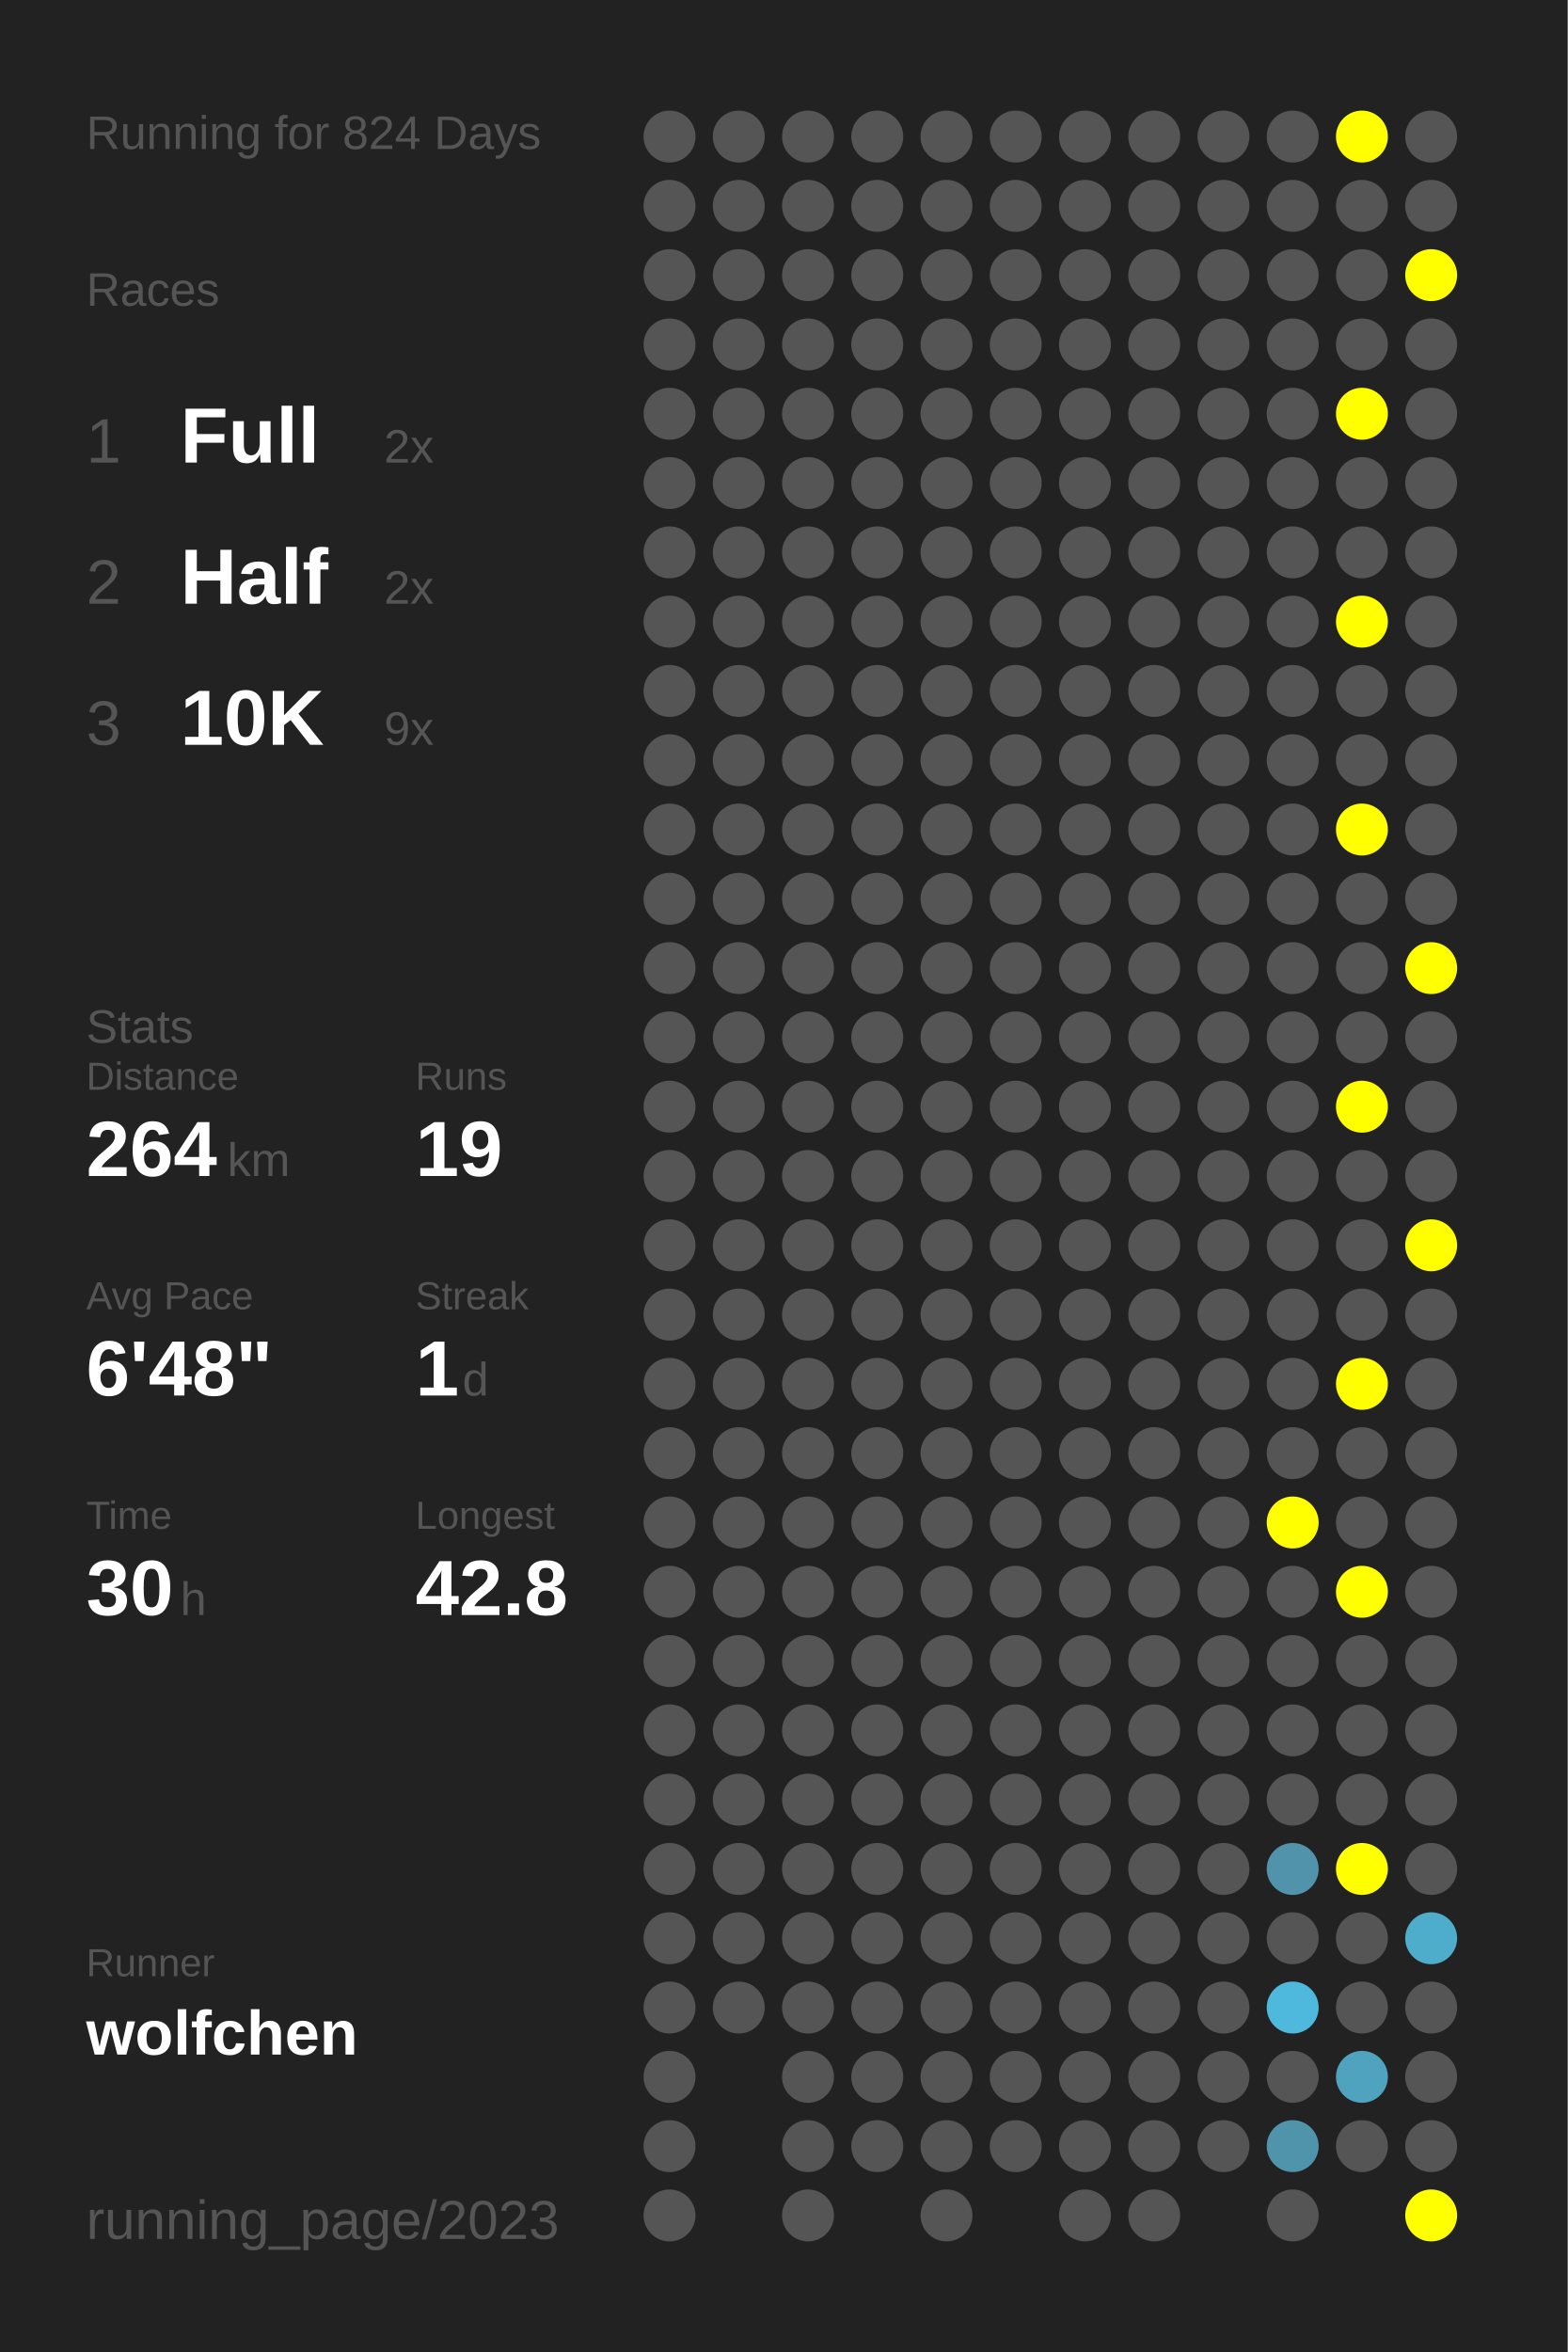
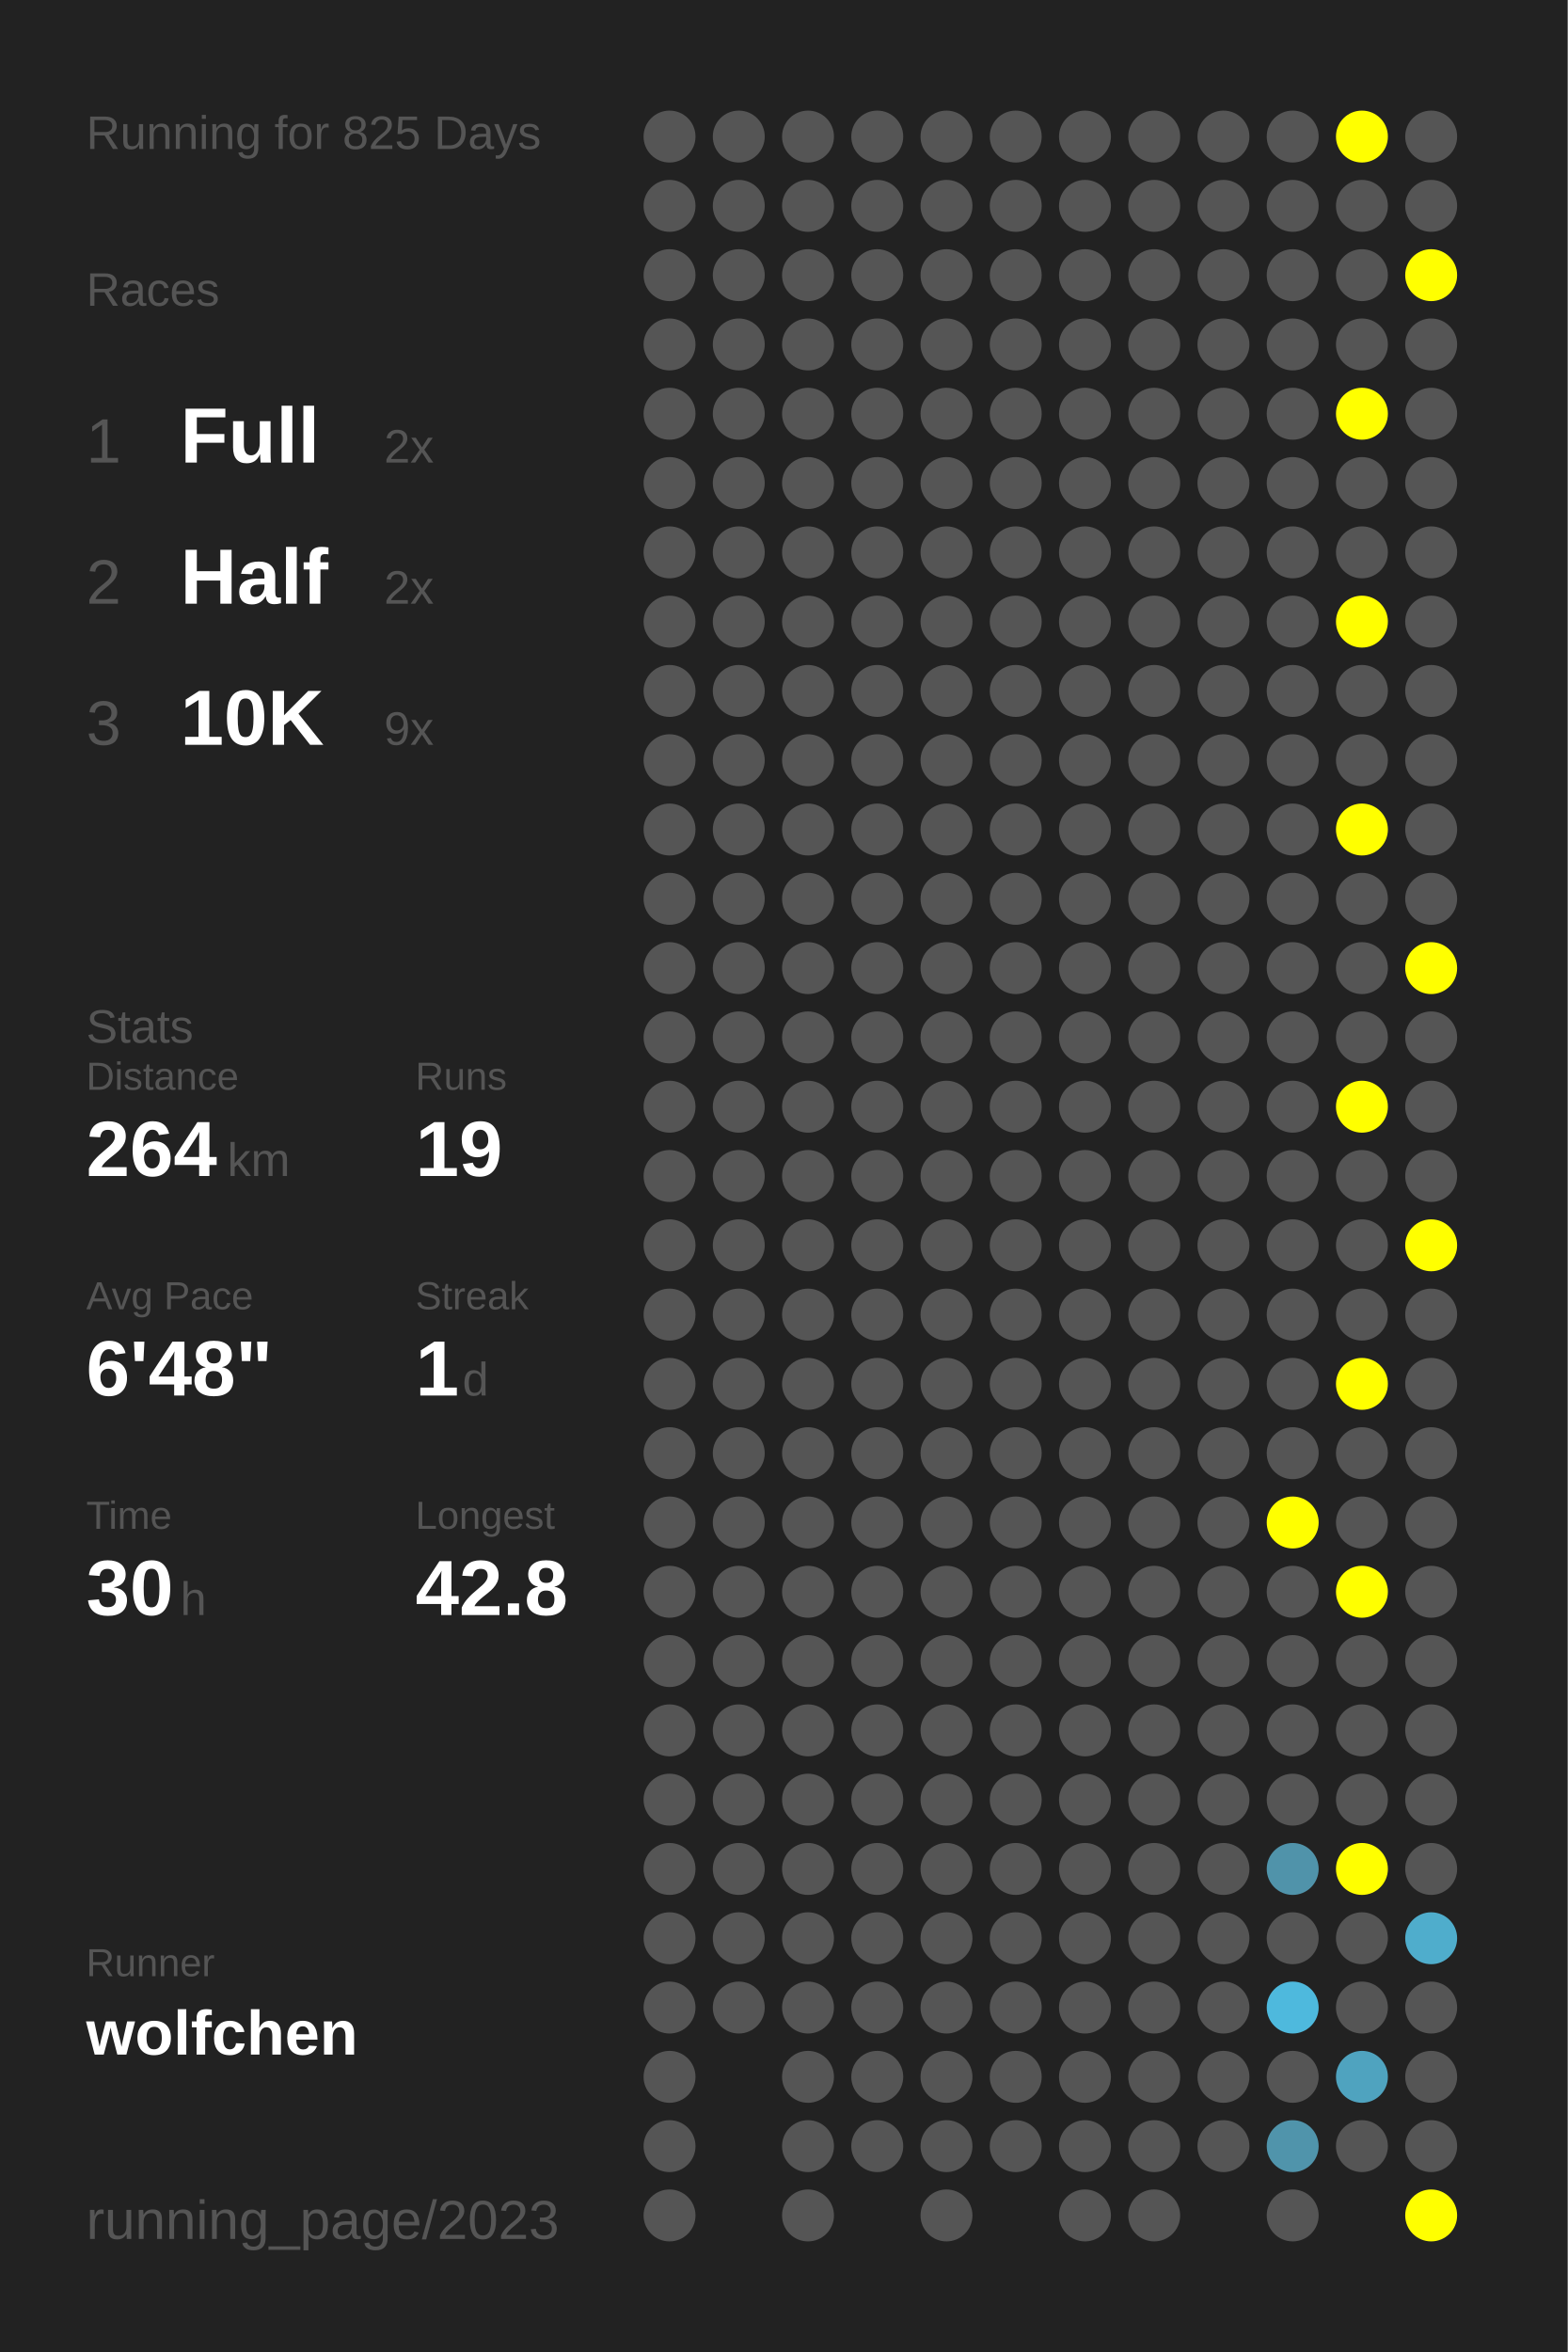
<svg xmlns="http://www.w3.org/2000/svg" baseProfile="full" height="300mm" version="1.1" viewBox="0,0,200,300" width="200mm">
  <defs />
  <rect fill="#222222" height="300" width="200" x="0" y="0" />
-   <text fill="#555555" style="font-size:6px; font-family:Arial;" x="11" y="19">Running for 824 Days</text>
+   <text fill="#555555" style="font-size:6px; font-family:Arial;" x="11" y="19">Running for 825 Days</text>
  <text fill="#555555" style="font-size:6px; font-family:Arial;" x="11" y="39">Races</text>
  <text fill="#555555" style="font-size:8px; font-family:Arial;" x="11" y="59">1</text>
  <text fill="#FFFFFF" style="font-size:10px; font-family:Arial; font-weight:bold;" x="23" y="59">Full</text>
  <text fill="#555555" style="font-size:6px; font-family:Arial;" x="49" y="59">2x</text>
  <text fill="#555555" style="font-size:8px; font-family:Arial;" x="11" y="77">2</text>
  <text fill="#FFFFFF" style="font-size:10px; font-family:Arial; font-weight:bold;" x="23" y="77">Half</text>
  <text fill="#555555" style="font-size:6px; font-family:Arial;" x="49" y="77">2x</text>
  <text fill="#555555" style="font-size:8px; font-family:Arial;" x="11" y="95">3</text>
  <text fill="#FFFFFF" style="font-size:10px; font-family:Arial; font-weight:bold;" x="23" y="95">10K</text>
  <text fill="#555555" style="font-size:6px; font-family:Arial;" x="49" y="95">9x</text>
  <text fill="#555555" style="font-size:6px; font-family:Arial;" x="11" y="133">Stats</text>
  <text fill="#555555" style="font-size:5px; font-family:Arial;" x="11" y="139">Distance</text>
  <text fill="#FFFFFF" style="font-size:10px; font-family:Arial; font-weight:bold;" x="11" y="150">264</text>
  <text fill="#555555" style="font-size:6px; font-family:Arial;" x="29" y="150">km</text>
  <text fill="#555555" style="font-size:5px; font-family:Arial;" x="53" y="139">Runs</text>
  <text fill="#FFFFFF" style="font-size:10px; font-family:Arial; font-weight:bold;" x="53" y="150">19</text>
  <text fill="#555555" style="font-size:5px; font-family:Arial;" x="11" y="167">Avg Pace</text>
  <text fill="#FFFFFF" style="font-size:10px; font-family:Arial; font-weight:bold;" x="11" y="178">6'48"</text>
  <text fill="#555555" style="font-size:5px; font-family:Arial;" x="53" y="167">Streak</text>
  <text fill="#FFFFFF" style="font-size:10px; font-family:Arial; font-weight:bold;" x="53" y="178">1</text>
  <text fill="#555555" style="font-size:6px; font-family:Arial;" x="59" y="178">d</text>
  <text fill="#555555" style="font-size:5px; font-family:Arial;" x="11" y="195">Time</text>
  <text fill="#FFFFFF" style="font-size:10px; font-family:Arial; font-weight:bold;" x="11" y="206">30</text>
  <text fill="#555555" style="font-size:6px; font-family:Arial;" x="23" y="206">h</text>
  <text fill="#555555" style="font-size:5px; font-family:Arial;" x="53" y="195">Longest</text>
  <text fill="#FFFFFF" style="font-size:10px; font-family:Arial; font-weight:bold;" x="53" y="206">42.8</text>
  <text fill="#555555" style="font-size:5px; font-family:Arial;" x="11" y="252.065">Runner</text>
  <text fill="#FFFFFF" style="font-size:8px; font-family:Arial; font-weight:bold;" x="11" y="262.065">wolfchen</text>
  <text fill="#555555" style="font-size:7px; font-family:Arial;" x="11" y="285.581">running_page/2023</text>
  <circle cx="85.417" cy="17.419" fill="#555555" r="3.312" />
  <circle cx="85.417" cy="26.258" fill="#555555" r="3.312" />
  <circle cx="85.417" cy="35.097" fill="#555555" r="3.312" />
  <circle cx="85.417" cy="43.935" fill="#555555" r="3.312" />
  <circle cx="85.417" cy="52.774" fill="#555555" r="3.312" />
  <circle cx="85.417" cy="61.613" fill="#555555" r="3.312" />
  <circle cx="85.417" cy="70.452" fill="#555555" r="3.312" />
  <circle cx="85.417" cy="79.29" fill="#555555" r="3.312" />
  <circle cx="85.417" cy="88.129" fill="#555555" r="3.312" />
  <circle cx="85.417" cy="96.968" fill="#555555" r="3.312" />
  <circle cx="85.417" cy="105.806" fill="#555555" r="3.312" />
  <circle cx="85.417" cy="114.645" fill="#555555" r="3.312" />
  <circle cx="85.417" cy="123.484" fill="#555555" r="3.312" />
  <circle cx="85.417" cy="132.323" fill="#555555" r="3.312" />
  <circle cx="85.417" cy="141.161" fill="#555555" r="3.312" />
  <circle cx="85.417" cy="150" fill="#555555" r="3.312" />
  <circle cx="85.417" cy="158.839" fill="#555555" r="3.312" />
  <circle cx="85.417" cy="167.677" fill="#555555" r="3.312" />
  <circle cx="85.417" cy="176.516" fill="#555555" r="3.312" />
  <circle cx="85.417" cy="185.355" fill="#555555" r="3.312" />
  <circle cx="85.417" cy="194.194" fill="#555555" r="3.312" />
  <circle cx="85.417" cy="203.032" fill="#555555" r="3.312" />
  <circle cx="85.417" cy="211.871" fill="#555555" r="3.312" />
  <circle cx="85.417" cy="220.71" fill="#555555" r="3.312" />
  <circle cx="85.417" cy="229.548" fill="#555555" r="3.312" />
  <circle cx="85.417" cy="238.387" fill="#555555" r="3.312" />
  <circle cx="85.417" cy="247.226" fill="#555555" r="3.312" />
  <circle cx="85.417" cy="256.065" fill="#555555" r="3.312" />
  <circle cx="85.417" cy="264.903" fill="#555555" r="3.312" />
  <circle cx="85.417" cy="273.742" fill="#555555" r="3.312" />
  <circle cx="85.417" cy="282.581" fill="#555555" r="3.312" />
  <circle cx="94.25" cy="17.419" fill="#555555" r="3.312" />
  <circle cx="94.25" cy="26.258" fill="#555555" r="3.312" />
  <circle cx="94.25" cy="35.097" fill="#555555" r="3.312" />
  <circle cx="94.25" cy="43.935" fill="#555555" r="3.312" />
  <circle cx="94.25" cy="52.774" fill="#555555" r="3.312" />
  <circle cx="94.25" cy="61.613" fill="#555555" r="3.312" />
  <circle cx="94.25" cy="70.452" fill="#555555" r="3.312" />
  <circle cx="94.25" cy="79.29" fill="#555555" r="3.312" />
  <circle cx="94.25" cy="88.129" fill="#555555" r="3.312" />
  <circle cx="94.25" cy="96.968" fill="#555555" r="3.312" />
  <circle cx="94.25" cy="105.806" fill="#555555" r="3.312" />
  <circle cx="94.25" cy="114.645" fill="#555555" r="3.312" />
  <circle cx="94.25" cy="123.484" fill="#555555" r="3.312" />
  <circle cx="94.25" cy="132.323" fill="#555555" r="3.312" />
  <circle cx="94.25" cy="141.161" fill="#555555" r="3.312" />
  <circle cx="94.25" cy="150" fill="#555555" r="3.312" />
  <circle cx="94.25" cy="158.839" fill="#555555" r="3.312" />
  <circle cx="94.25" cy="167.677" fill="#555555" r="3.312" />
  <circle cx="94.25" cy="176.516" fill="#555555" r="3.312" />
  <circle cx="94.25" cy="185.355" fill="#555555" r="3.312" />
  <circle cx="94.25" cy="194.194" fill="#555555" r="3.312" />
  <circle cx="94.25" cy="203.032" fill="#555555" r="3.312" />
  <circle cx="94.25" cy="211.871" fill="#555555" r="3.312" />
  <circle cx="94.25" cy="220.71" fill="#555555" r="3.312" />
  <circle cx="94.25" cy="229.548" fill="#555555" r="3.312" />
  <circle cx="94.25" cy="238.387" fill="#555555" r="3.312" />
  <circle cx="94.25" cy="247.226" fill="#555555" r="3.312" />
  <circle cx="94.25" cy="256.065" fill="#555555" r="3.312" />
  <circle cx="103.083" cy="17.419" fill="#555555" r="3.312" />
  <circle cx="103.083" cy="26.258" fill="#555555" r="3.312" />
  <circle cx="103.083" cy="35.097" fill="#555555" r="3.312" />
  <circle cx="103.083" cy="43.935" fill="#555555" r="3.312" />
  <circle cx="103.083" cy="52.774" fill="#555555" r="3.312" />
  <circle cx="103.083" cy="61.613" fill="#555555" r="3.312" />
  <circle cx="103.083" cy="70.452" fill="#555555" r="3.312" />
  <circle cx="103.083" cy="79.29" fill="#555555" r="3.312" />
  <circle cx="103.083" cy="88.129" fill="#555555" r="3.312" />
  <circle cx="103.083" cy="96.968" fill="#555555" r="3.312" />
  <circle cx="103.083" cy="105.806" fill="#555555" r="3.312" />
  <circle cx="103.083" cy="114.645" fill="#555555" r="3.312" />
  <circle cx="103.083" cy="123.484" fill="#555555" r="3.312" />
  <circle cx="103.083" cy="132.323" fill="#555555" r="3.312" />
  <circle cx="103.083" cy="141.161" fill="#555555" r="3.312" />
  <circle cx="103.083" cy="150" fill="#555555" r="3.312" />
  <circle cx="103.083" cy="158.839" fill="#555555" r="3.312" />
  <circle cx="103.083" cy="167.677" fill="#555555" r="3.312" />
  <circle cx="103.083" cy="176.516" fill="#555555" r="3.312" />
  <circle cx="103.083" cy="185.355" fill="#555555" r="3.312" />
  <circle cx="103.083" cy="194.194" fill="#555555" r="3.312" />
  <circle cx="103.083" cy="203.032" fill="#555555" r="3.312" />
  <circle cx="103.083" cy="211.871" fill="#555555" r="3.312" />
  <circle cx="103.083" cy="220.71" fill="#555555" r="3.312" />
  <circle cx="103.083" cy="229.548" fill="#555555" r="3.312" />
  <circle cx="103.083" cy="238.387" fill="#555555" r="3.312" />
  <circle cx="103.083" cy="247.226" fill="#555555" r="3.312" />
  <circle cx="103.083" cy="256.065" fill="#555555" r="3.312" />
  <circle cx="103.083" cy="264.903" fill="#555555" r="3.312" />
  <circle cx="103.083" cy="273.742" fill="#555555" r="3.312" />
  <circle cx="103.083" cy="282.581" fill="#555555" r="3.312" />
  <circle cx="111.917" cy="17.419" fill="#555555" r="3.312" />
  <circle cx="111.917" cy="26.258" fill="#555555" r="3.312" />
  <circle cx="111.917" cy="35.097" fill="#555555" r="3.312" />
  <circle cx="111.917" cy="43.935" fill="#555555" r="3.312" />
  <circle cx="111.917" cy="52.774" fill="#555555" r="3.312" />
  <circle cx="111.917" cy="61.613" fill="#555555" r="3.312" />
  <circle cx="111.917" cy="70.452" fill="#555555" r="3.312" />
  <circle cx="111.917" cy="79.29" fill="#555555" r="3.312" />
  <circle cx="111.917" cy="88.129" fill="#555555" r="3.312" />
  <circle cx="111.917" cy="96.968" fill="#555555" r="3.312" />
  <circle cx="111.917" cy="105.806" fill="#555555" r="3.312" />
  <circle cx="111.917" cy="114.645" fill="#555555" r="3.312" />
  <circle cx="111.917" cy="123.484" fill="#555555" r="3.312" />
  <circle cx="111.917" cy="132.323" fill="#555555" r="3.312" />
  <circle cx="111.917" cy="141.161" fill="#555555" r="3.312" />
  <circle cx="111.917" cy="150" fill="#555555" r="3.312" />
  <circle cx="111.917" cy="158.839" fill="#555555" r="3.312" />
  <circle cx="111.917" cy="167.677" fill="#555555" r="3.312" />
  <circle cx="111.917" cy="176.516" fill="#555555" r="3.312" />
  <circle cx="111.917" cy="185.355" fill="#555555" r="3.312" />
  <circle cx="111.917" cy="194.194" fill="#555555" r="3.312" />
  <circle cx="111.917" cy="203.032" fill="#555555" r="3.312" />
  <circle cx="111.917" cy="211.871" fill="#555555" r="3.312" />
  <circle cx="111.917" cy="220.71" fill="#555555" r="3.312" />
  <circle cx="111.917" cy="229.548" fill="#555555" r="3.312" />
  <circle cx="111.917" cy="238.387" fill="#555555" r="3.312" />
  <circle cx="111.917" cy="247.226" fill="#555555" r="3.312" />
  <circle cx="111.917" cy="256.065" fill="#555555" r="3.312" />
  <circle cx="111.917" cy="264.903" fill="#555555" r="3.312" />
  <circle cx="111.917" cy="273.742" fill="#555555" r="3.312" />
  <circle cx="120.75" cy="17.419" fill="#555555" r="3.312" />
  <circle cx="120.75" cy="26.258" fill="#555555" r="3.312" />
  <circle cx="120.75" cy="35.097" fill="#555555" r="3.312" />
  <circle cx="120.75" cy="43.935" fill="#555555" r="3.312" />
  <circle cx="120.75" cy="52.774" fill="#555555" r="3.312" />
  <circle cx="120.75" cy="61.613" fill="#555555" r="3.312" />
  <circle cx="120.75" cy="70.452" fill="#555555" r="3.312" />
  <circle cx="120.75" cy="79.29" fill="#555555" r="3.312" />
  <circle cx="120.75" cy="88.129" fill="#555555" r="3.312" />
  <circle cx="120.75" cy="96.968" fill="#555555" r="3.312" />
  <circle cx="120.75" cy="105.806" fill="#555555" r="3.312" />
  <circle cx="120.75" cy="114.645" fill="#555555" r="3.312" />
  <circle cx="120.75" cy="123.484" fill="#555555" r="3.312" />
  <circle cx="120.75" cy="132.323" fill="#555555" r="3.312" />
  <circle cx="120.75" cy="141.161" fill="#555555" r="3.312" />
  <circle cx="120.75" cy="150" fill="#555555" r="3.312" />
  <circle cx="120.75" cy="158.839" fill="#555555" r="3.312" />
  <circle cx="120.75" cy="167.677" fill="#555555" r="3.312" />
  <circle cx="120.75" cy="176.516" fill="#555555" r="3.312" />
  <circle cx="120.75" cy="185.355" fill="#555555" r="3.312" />
  <circle cx="120.75" cy="194.194" fill="#555555" r="3.312" />
  <circle cx="120.75" cy="203.032" fill="#555555" r="3.312" />
  <circle cx="120.75" cy="211.871" fill="#555555" r="3.312" />
  <circle cx="120.75" cy="220.71" fill="#555555" r="3.312" />
  <circle cx="120.75" cy="229.548" fill="#555555" r="3.312" />
  <circle cx="120.75" cy="238.387" fill="#555555" r="3.312" />
  <circle cx="120.75" cy="247.226" fill="#555555" r="3.312" />
  <circle cx="120.75" cy="256.065" fill="#555555" r="3.312" />
  <circle cx="120.75" cy="264.903" fill="#555555" r="3.312" />
  <circle cx="120.75" cy="273.742" fill="#555555" r="3.312" />
  <circle cx="120.75" cy="282.581" fill="#555555" r="3.312" />
  <circle cx="129.583" cy="17.419" fill="#555555" r="3.312" />
  <circle cx="129.583" cy="26.258" fill="#555555" r="3.312" />
  <circle cx="129.583" cy="35.097" fill="#555555" r="3.312" />
  <circle cx="129.583" cy="43.935" fill="#555555" r="3.312" />
  <circle cx="129.583" cy="52.774" fill="#555555" r="3.312" />
  <circle cx="129.583" cy="61.613" fill="#555555" r="3.312" />
  <circle cx="129.583" cy="70.452" fill="#555555" r="3.312" />
  <circle cx="129.583" cy="79.29" fill="#555555" r="3.312" />
  <circle cx="129.583" cy="88.129" fill="#555555" r="3.312" />
  <circle cx="129.583" cy="96.968" fill="#555555" r="3.312" />
  <circle cx="129.583" cy="105.806" fill="#555555" r="3.312" />
  <circle cx="129.583" cy="114.645" fill="#555555" r="3.312" />
  <circle cx="129.583" cy="123.484" fill="#555555" r="3.312" />
  <circle cx="129.583" cy="132.323" fill="#555555" r="3.312" />
  <circle cx="129.583" cy="141.161" fill="#555555" r="3.312" />
  <circle cx="129.583" cy="150" fill="#555555" r="3.312" />
  <circle cx="129.583" cy="158.839" fill="#555555" r="3.312" />
  <circle cx="129.583" cy="167.677" fill="#555555" r="3.312" />
  <circle cx="129.583" cy="176.516" fill="#555555" r="3.312" />
  <circle cx="129.583" cy="185.355" fill="#555555" r="3.312" />
  <circle cx="129.583" cy="194.194" fill="#555555" r="3.312" />
  <circle cx="129.583" cy="203.032" fill="#555555" r="3.312" />
  <circle cx="129.583" cy="211.871" fill="#555555" r="3.312" />
  <circle cx="129.583" cy="220.71" fill="#555555" r="3.312" />
  <circle cx="129.583" cy="229.548" fill="#555555" r="3.312" />
  <circle cx="129.583" cy="238.387" fill="#555555" r="3.312" />
  <circle cx="129.583" cy="247.226" fill="#555555" r="3.312" />
  <circle cx="129.583" cy="256.065" fill="#555555" r="3.312" />
  <circle cx="129.583" cy="264.903" fill="#555555" r="3.312" />
  <circle cx="129.583" cy="273.742" fill="#555555" r="3.312" />
  <circle cx="138.417" cy="17.419" fill="#555555" r="3.312" />
  <circle cx="138.417" cy="26.258" fill="#555555" r="3.312" />
  <circle cx="138.417" cy="35.097" fill="#555555" r="3.312" />
  <circle cx="138.417" cy="43.935" fill="#555555" r="3.312" />
  <circle cx="138.417" cy="52.774" fill="#555555" r="3.312" />
  <circle cx="138.417" cy="61.613" fill="#555555" r="3.312" />
  <circle cx="138.417" cy="70.452" fill="#555555" r="3.312" />
  <circle cx="138.417" cy="79.29" fill="#555555" r="3.312" />
  <circle cx="138.417" cy="88.129" fill="#555555" r="3.312" />
  <circle cx="138.417" cy="96.968" fill="#555555" r="3.312" />
  <circle cx="138.417" cy="105.806" fill="#555555" r="3.312" />
  <circle cx="138.417" cy="114.645" fill="#555555" r="3.312" />
  <circle cx="138.417" cy="123.484" fill="#555555" r="3.312" />
  <circle cx="138.417" cy="132.323" fill="#555555" r="3.312" />
  <circle cx="138.417" cy="141.161" fill="#555555" r="3.312" />
  <circle cx="138.417" cy="150" fill="#555555" r="3.312" />
  <circle cx="138.417" cy="158.839" fill="#555555" r="3.312" />
  <circle cx="138.417" cy="167.677" fill="#555555" r="3.312" />
  <circle cx="138.417" cy="176.516" fill="#555555" r="3.312" />
  <circle cx="138.417" cy="185.355" fill="#555555" r="3.312" />
  <circle cx="138.417" cy="194.194" fill="#555555" r="3.312" />
  <circle cx="138.417" cy="203.032" fill="#555555" r="3.312" />
  <circle cx="138.417" cy="211.871" fill="#555555" r="3.312" />
  <circle cx="138.417" cy="220.71" fill="#555555" r="3.312" />
  <circle cx="138.417" cy="229.548" fill="#555555" r="3.312" />
  <circle cx="138.417" cy="238.387" fill="#555555" r="3.312" />
  <circle cx="138.417" cy="247.226" fill="#555555" r="3.312" />
  <circle cx="138.417" cy="256.065" fill="#555555" r="3.312" />
  <circle cx="138.417" cy="264.903" fill="#555555" r="3.312" />
  <circle cx="138.417" cy="273.742" fill="#555555" r="3.312" />
  <circle cx="138.417" cy="282.581" fill="#555555" r="3.312" />
  <circle cx="147.25" cy="17.419" fill="#555555" r="3.312" />
  <circle cx="147.25" cy="26.258" fill="#555555" r="3.312" />
  <circle cx="147.25" cy="35.097" fill="#555555" r="3.312" />
  <circle cx="147.25" cy="43.935" fill="#555555" r="3.312" />
  <circle cx="147.25" cy="52.774" fill="#555555" r="3.312" />
  <circle cx="147.25" cy="61.613" fill="#555555" r="3.312" />
  <circle cx="147.25" cy="70.452" fill="#555555" r="3.312" />
  <circle cx="147.25" cy="79.29" fill="#555555" r="3.312" />
  <circle cx="147.25" cy="88.129" fill="#555555" r="3.312" />
  <circle cx="147.25" cy="96.968" fill="#555555" r="3.312" />
  <circle cx="147.25" cy="105.806" fill="#555555" r="3.312" />
  <circle cx="147.25" cy="114.645" fill="#555555" r="3.312" />
  <circle cx="147.25" cy="123.484" fill="#555555" r="3.312" />
  <circle cx="147.25" cy="132.323" fill="#555555" r="3.312" />
  <circle cx="147.25" cy="141.161" fill="#555555" r="3.312" />
  <circle cx="147.25" cy="150" fill="#555555" r="3.312" />
  <circle cx="147.25" cy="158.839" fill="#555555" r="3.312" />
  <circle cx="147.25" cy="167.677" fill="#555555" r="3.312" />
  <circle cx="147.25" cy="176.516" fill="#555555" r="3.312" />
  <circle cx="147.25" cy="185.355" fill="#555555" r="3.312" />
  <circle cx="147.25" cy="194.194" fill="#555555" r="3.312" />
  <circle cx="147.25" cy="203.032" fill="#555555" r="3.312" />
  <circle cx="147.25" cy="211.871" fill="#555555" r="3.312" />
  <circle cx="147.25" cy="220.71" fill="#555555" r="3.312" />
  <circle cx="147.25" cy="229.548" fill="#555555" r="3.312" />
  <circle cx="147.25" cy="238.387" fill="#555555" r="3.312" />
  <circle cx="147.25" cy="247.226" fill="#555555" r="3.312" />
  <circle cx="147.25" cy="256.065" fill="#555555" r="3.312" />
  <circle cx="147.25" cy="264.903" fill="#555555" r="3.312" />
  <circle cx="147.25" cy="273.742" fill="#555555" r="3.312" />
  <circle cx="147.25" cy="282.581" fill="#555555" r="3.312" />
  <circle cx="156.083" cy="17.419" fill="#555555" r="3.312" />
  <circle cx="156.083" cy="26.258" fill="#555555" r="3.312" />
  <circle cx="156.083" cy="35.097" fill="#555555" r="3.312" />
  <circle cx="156.083" cy="43.935" fill="#555555" r="3.312" />
  <circle cx="156.083" cy="52.774" fill="#555555" r="3.312" />
  <circle cx="156.083" cy="61.613" fill="#555555" r="3.312" />
  <circle cx="156.083" cy="70.452" fill="#555555" r="3.312" />
  <circle cx="156.083" cy="79.29" fill="#555555" r="3.312" />
  <circle cx="156.083" cy="88.129" fill="#555555" r="3.312" />
  <circle cx="156.083" cy="96.968" fill="#555555" r="3.312" />
  <circle cx="156.083" cy="105.806" fill="#555555" r="3.312" />
  <circle cx="156.083" cy="114.645" fill="#555555" r="3.312" />
  <circle cx="156.083" cy="123.484" fill="#555555" r="3.312" />
  <circle cx="156.083" cy="132.323" fill="#555555" r="3.312" />
  <circle cx="156.083" cy="141.161" fill="#555555" r="3.312" />
  <circle cx="156.083" cy="150" fill="#555555" r="3.312" />
  <circle cx="156.083" cy="158.839" fill="#555555" r="3.312" />
  <circle cx="156.083" cy="167.677" fill="#555555" r="3.312" />
  <circle cx="156.083" cy="176.516" fill="#555555" r="3.312" />
  <circle cx="156.083" cy="185.355" fill="#555555" r="3.312" />
  <circle cx="156.083" cy="194.194" fill="#555555" r="3.312" />
  <circle cx="156.083" cy="203.032" fill="#555555" r="3.312" />
  <circle cx="156.083" cy="211.871" fill="#555555" r="3.312" />
  <circle cx="156.083" cy="220.71" fill="#555555" r="3.312" />
  <circle cx="156.083" cy="229.548" fill="#555555" r="3.312" />
  <circle cx="156.083" cy="238.387" fill="#555555" r="3.312" />
  <circle cx="156.083" cy="247.226" fill="#555555" r="3.312" />
  <circle cx="156.083" cy="256.065" fill="#555555" r="3.312" />
  <circle cx="156.083" cy="264.903" fill="#555555" r="3.312" />
  <circle cx="156.083" cy="273.742" fill="#555555" r="3.312" />
  <circle cx="164.917" cy="17.419" fill="#555555" r="3.312" />
  <circle cx="164.917" cy="26.258" fill="#555555" r="3.312" />
  <circle cx="164.917" cy="35.097" fill="#555555" r="3.312" />
  <circle cx="164.917" cy="43.935" fill="#555555" r="3.312" />
  <circle cx="164.917" cy="52.774" fill="#555555" r="3.312" />
  <circle cx="164.917" cy="61.613" fill="#555555" r="3.312" />
  <circle cx="164.917" cy="70.452" fill="#555555" r="3.312" />
  <circle cx="164.917" cy="79.29" fill="#555555" r="3.312" />
  <circle cx="164.917" cy="88.129" fill="#555555" r="3.312" />
  <circle cx="164.917" cy="96.968" fill="#555555" r="3.312" />
  <circle cx="164.917" cy="105.806" fill="#555555" r="3.312" />
  <circle cx="164.917" cy="114.645" fill="#555555" r="3.312" />
  <circle cx="164.917" cy="123.484" fill="#555555" r="3.312" />
  <circle cx="164.917" cy="132.323" fill="#555555" r="3.312" />
  <circle cx="164.917" cy="141.161" fill="#555555" r="3.312" />
  <circle cx="164.917" cy="150" fill="#555555" r="3.312" />
  <circle cx="164.917" cy="158.839" fill="#555555" r="3.312" />
  <circle cx="164.917" cy="167.677" fill="#555555" r="3.312" />
  <circle cx="164.917" cy="176.516" fill="#555555" r="3.312" />
  <circle cx="164.917" cy="185.355" fill="#555555" r="3.312" />
  <circle cx="164.917" cy="194.194" fill="#FFFF00" r="3.312" />
  <circle cx="164.917" cy="203.032" fill="#555555" r="3.312" />
  <circle cx="164.917" cy="211.871" fill="#555555" r="3.312" />
  <circle cx="164.917" cy="220.71" fill="#555555" r="3.312" />
  <circle cx="164.917" cy="229.548" fill="#555555" r="3.312" />
  <circle cx="164.917" cy="238.387" fill="#5093aa" r="3.312" />
  <circle cx="164.917" cy="247.226" fill="#555555" r="3.312" />
  <circle cx="164.917" cy="256.065" fill="#4eb9dd" r="3.312" />
  <circle cx="164.917" cy="264.903" fill="#555555" r="3.312" />
  <circle cx="164.917" cy="273.742" fill="#5094ab" r="3.312" />
  <circle cx="164.917" cy="282.581" fill="#555555" r="3.312" />
  <circle cx="173.75" cy="17.419" fill="#FFFF00" r="3.312" />
  <circle cx="173.75" cy="26.258" fill="#555555" r="3.312" />
  <circle cx="173.75" cy="35.097" fill="#555555" r="3.312" />
  <circle cx="173.75" cy="43.935" fill="#555555" r="3.312" />
  <circle cx="173.75" cy="52.774" fill="#FFFF00" r="3.312" />
  <circle cx="173.75" cy="61.613" fill="#555555" r="3.312" />
  <circle cx="173.75" cy="70.452" fill="#555555" r="3.312" />
  <circle cx="173.75" cy="79.29" fill="#FFFF00" r="3.312" />
  <circle cx="173.75" cy="88.129" fill="#555555" r="3.312" />
  <circle cx="173.75" cy="96.968" fill="#555555" r="3.312" />
  <circle cx="173.75" cy="105.806" fill="#FFFF00" r="3.312" />
  <circle cx="173.75" cy="114.645" fill="#555555" r="3.312" />
  <circle cx="173.75" cy="123.484" fill="#555555" r="3.312" />
  <circle cx="173.75" cy="132.323" fill="#555555" r="3.312" />
  <circle cx="173.75" cy="141.161" fill="#FFFF00" r="3.312" />
  <circle cx="173.75" cy="150" fill="#555555" r="3.312" />
  <circle cx="173.75" cy="158.839" fill="#555555" r="3.312" />
  <circle cx="173.75" cy="167.677" fill="#555555" r="3.312" />
  <circle cx="173.75" cy="176.516" fill="#FFFF00" r="3.312" />
  <circle cx="173.75" cy="185.355" fill="#555555" r="3.312" />
  <circle cx="173.75" cy="194.194" fill="#555555" r="3.312" />
  <circle cx="173.75" cy="203.032" fill="#FFFF00" r="3.312" />
  <circle cx="173.75" cy="211.871" fill="#555555" r="3.312" />
  <circle cx="173.75" cy="220.71" fill="#555555" r="3.312" />
  <circle cx="173.75" cy="229.548" fill="#555555" r="3.312" />
  <circle cx="173.75" cy="238.387" fill="#FFFF00" r="3.312" />
  <circle cx="173.75" cy="247.226" fill="#555555" r="3.312" />
  <circle cx="173.75" cy="256.065" fill="#555555" r="3.312" />
  <circle cx="173.75" cy="264.903" fill="#4fa3bf" r="3.312" />
  <circle cx="173.75" cy="273.742" fill="#555555" r="3.312" />
  <circle cx="182.583" cy="17.419" fill="#555555" r="3.312" />
  <circle cx="182.583" cy="26.258" fill="#555555" r="3.312" />
  <circle cx="182.583" cy="35.097" fill="#FFFF00" r="3.312" />
  <circle cx="182.583" cy="43.935" fill="#555555" r="3.312" />
  <circle cx="182.583" cy="52.774" fill="#555555" r="3.312" />
  <circle cx="182.583" cy="61.613" fill="#555555" r="3.312" />
  <circle cx="182.583" cy="70.452" fill="#555555" r="3.312" />
  <circle cx="182.583" cy="79.29" fill="#555555" r="3.312" />
  <circle cx="182.583" cy="88.129" fill="#555555" r="3.312" />
  <circle cx="182.583" cy="96.968" fill="#555555" r="3.312" />
  <circle cx="182.583" cy="105.806" fill="#555555" r="3.312" />
  <circle cx="182.583" cy="114.645" fill="#555555" r="3.312" />
  <circle cx="182.583" cy="123.484" fill="#FFFF00" r="3.312" />
  <circle cx="182.583" cy="132.323" fill="#555555" r="3.312" />
  <circle cx="182.583" cy="141.161" fill="#555555" r="3.312" />
  <circle cx="182.583" cy="150" fill="#555555" r="3.312" />
  <circle cx="182.583" cy="158.839" fill="#FFFF00" r="3.312" />
  <circle cx="182.583" cy="167.677" fill="#555555" r="3.312" />
  <circle cx="182.583" cy="176.516" fill="#555555" r="3.312" />
  <circle cx="182.583" cy="185.355" fill="#555555" r="3.312" />
  <circle cx="182.583" cy="194.194" fill="#555555" r="3.312" />
  <circle cx="182.583" cy="203.032" fill="#555555" r="3.312" />
  <circle cx="182.583" cy="211.871" fill="#555555" r="3.312" />
  <circle cx="182.583" cy="220.71" fill="#555555" r="3.312" />
  <circle cx="182.583" cy="229.548" fill="#555555" r="3.312" />
  <circle cx="182.583" cy="238.387" fill="#555555" r="3.312" />
  <circle cx="182.583" cy="247.226" fill="#4fadcc" r="3.312" />
  <circle cx="182.583" cy="256.065" fill="#555555" r="3.312" />
  <circle cx="182.583" cy="264.903" fill="#555555" r="3.312" />
  <circle cx="182.583" cy="273.742" fill="#555555" r="3.312" />
  <circle cx="182.583" cy="282.581" fill="#FFFF00" r="3.312" />
</svg>
